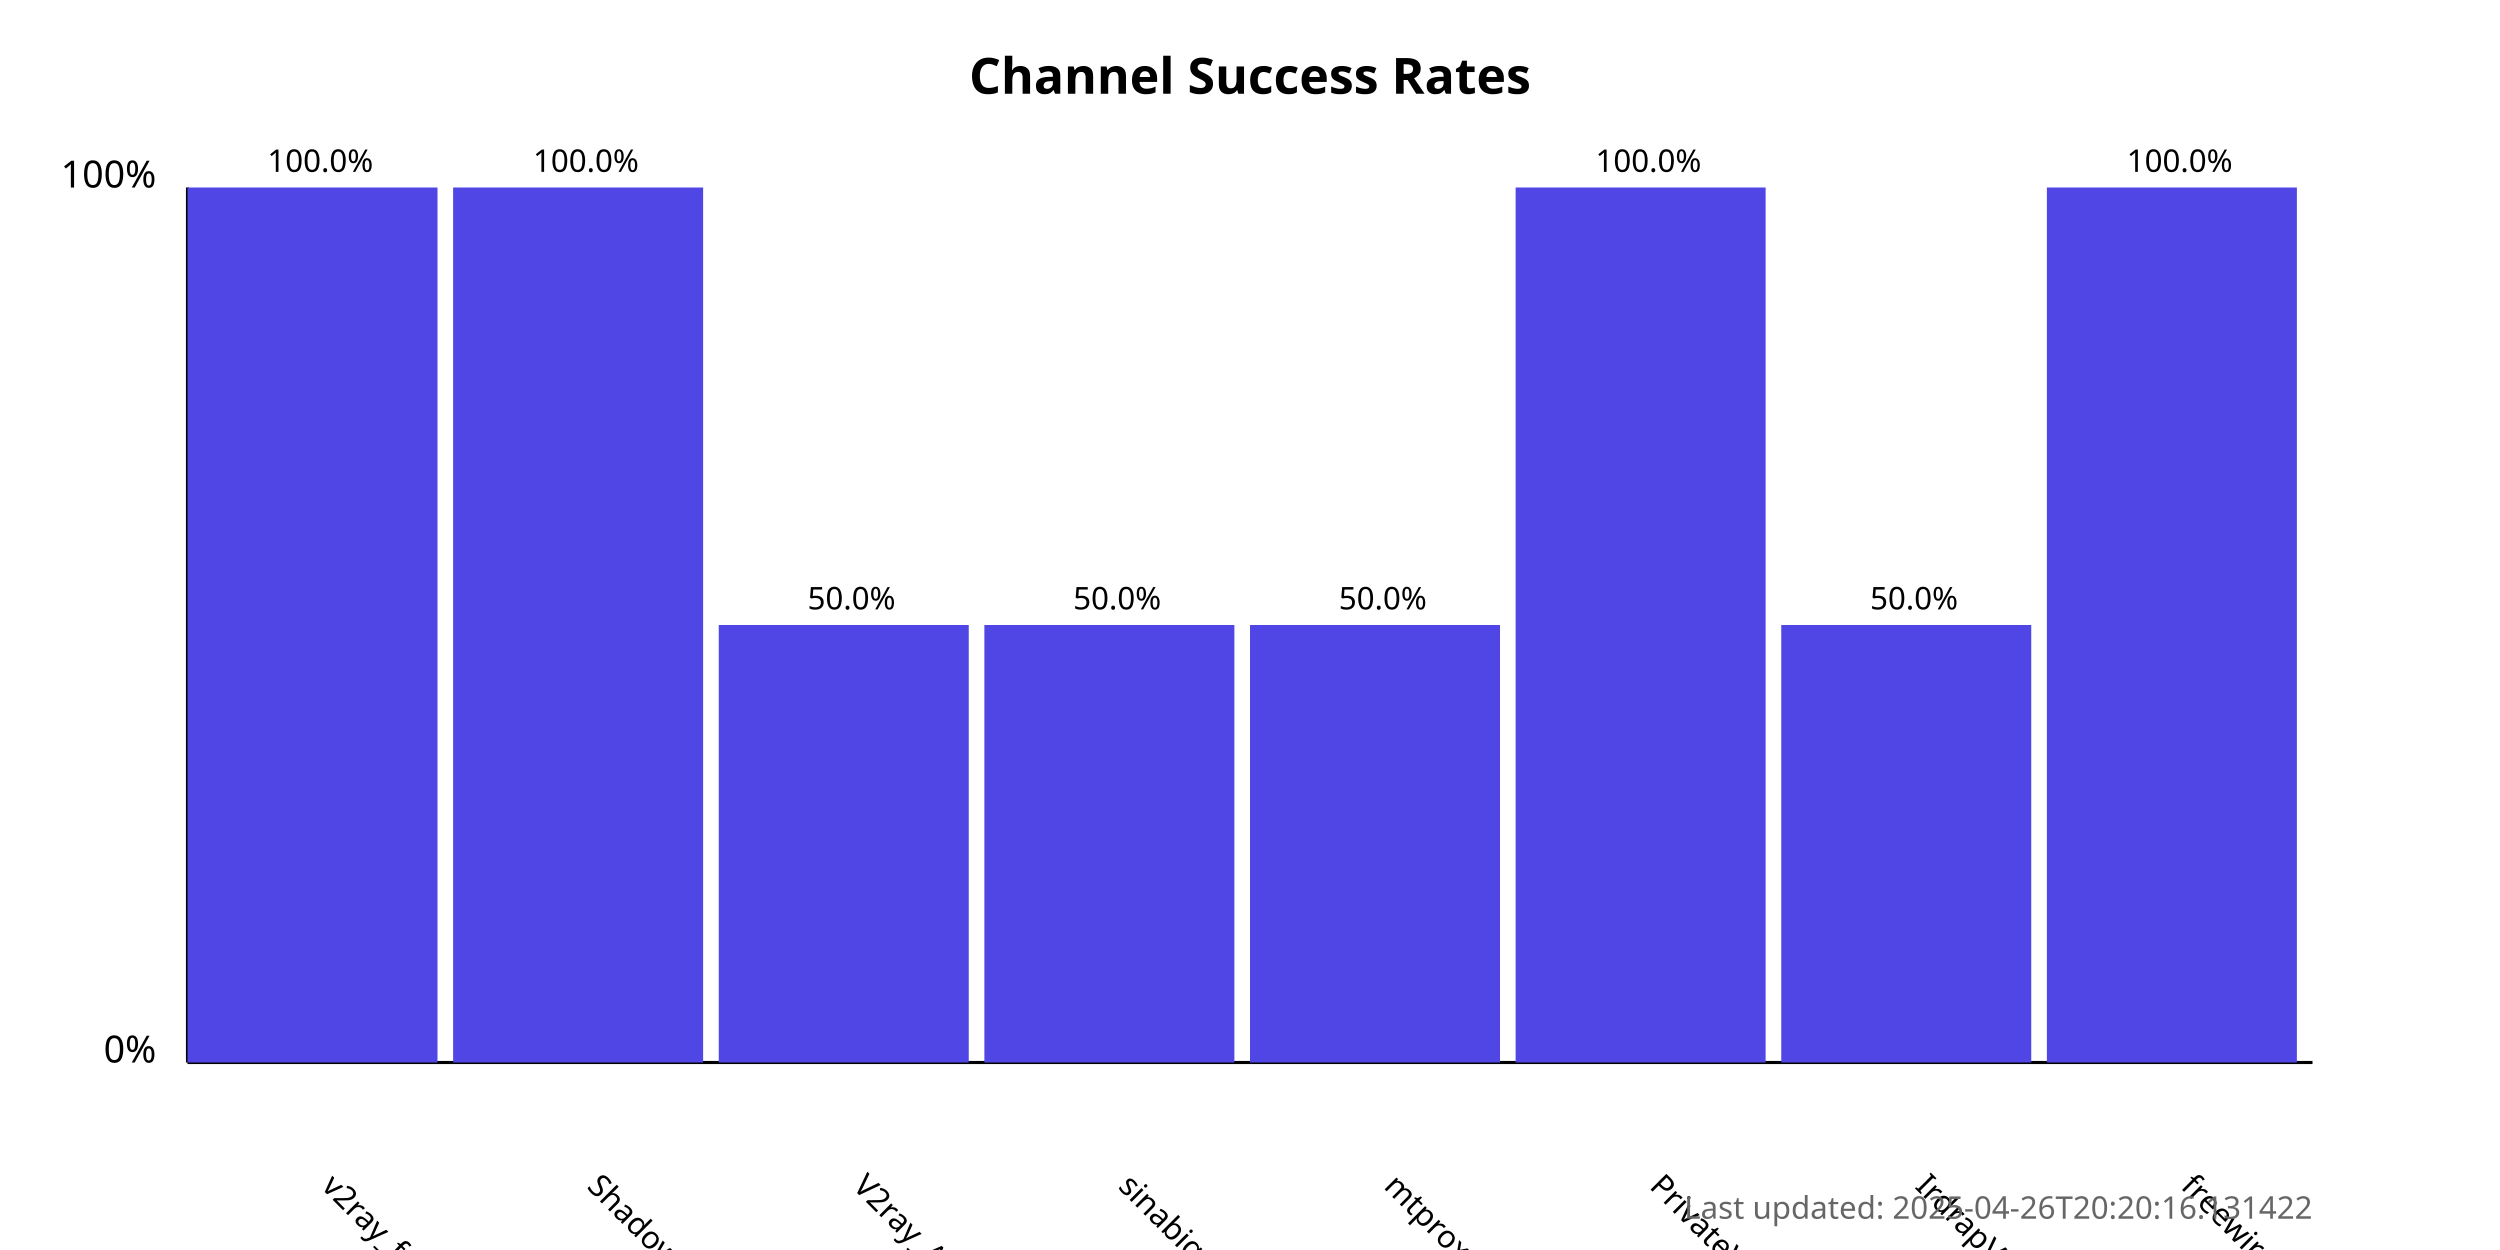
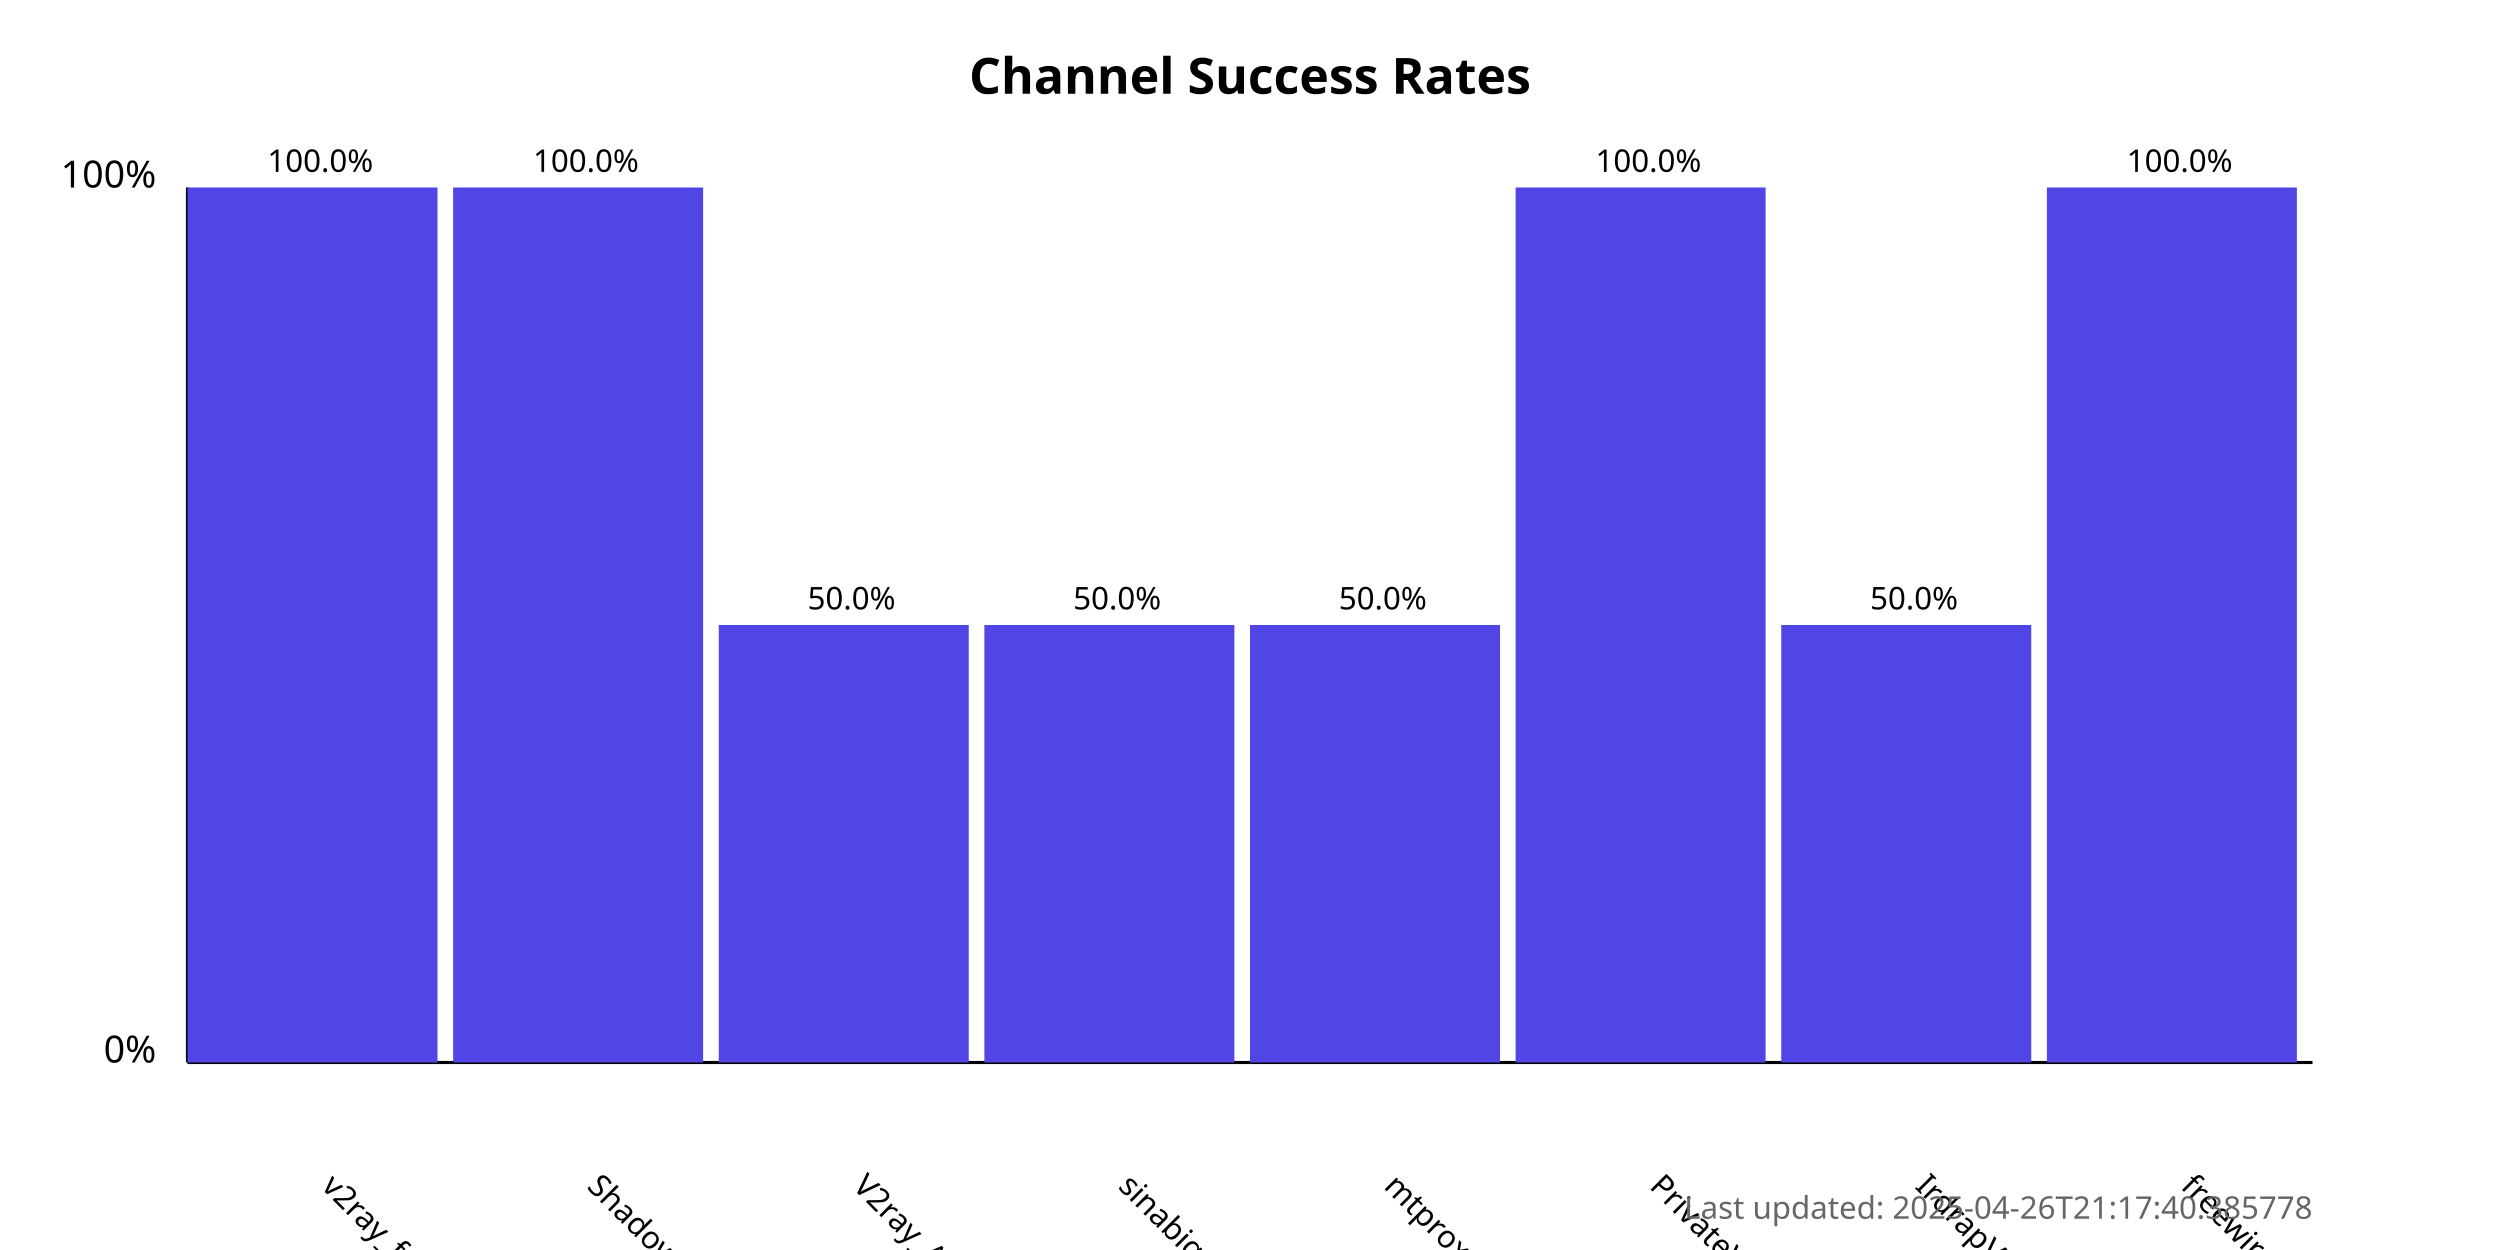
<svg xmlns="http://www.w3.org/2000/svg" width="800" height="400">
  <style>
            .chart-title { font: bold 16px sans-serif; }
            .axis-label { font: 12px sans-serif; }
            .tick-label { font: 10px sans-serif; }
            .bar { fill: #4f46e5; }
            .bar:hover { fill: #6366f1; }
            .timestamp { font: 10px sans-serif; fill: #666; }
        </style>
  <text x="400.0" y="30" text-anchor="middle" class="chart-title">
            Channel Success Rates
        </text>
  <line x1="60" y1="340" x2="60" y2="60" stroke="black" stroke-width="1" />
  <line x1="60" y1="340" x2="740" y2="340" stroke="black" stroke-width="1" />
  <text x="50" y="340" text-anchor="end" class="axis-label">0%</text>
  <text x="50" y="60" text-anchor="end" class="axis-label">100%</text>
  <g>
    <rect x="60" y="60.0" width="80.0" height="280.0" class="bar" />
    <text x="102.5" y="380" transform="rotate(45, 102.5, 380)" text-anchor="start" class="tick-label">
                v2ray_free_conf
            </text>
    <text x="102.5" y="55.0" text-anchor="middle" class="tick-label">
                100.0%
            </text>
  </g>
  <g>
    <rect x="145.0" y="60.0" width="80.0" height="280.0" class="bar" />
    <text x="187.5" y="380" transform="rotate(45, 187.5, 380)" text-anchor="start" class="tick-label">
                ShadowProxy66
            </text>
    <text x="187.5" y="55.0" text-anchor="middle" class="tick-label">
                100.0%
            </text>
  </g>
  <g>
    <rect x="230.0" y="200.0" width="80.0" height="140.0" class="bar" />
    <text x="272.5" y="380" transform="rotate(45, 272.5, 380)" text-anchor="start" class="tick-label">
                V2ray_Alpha
            </text>
    <text x="272.5" y="195.0" text-anchor="middle" class="tick-label">
                50.0%
            </text>
  </g>
  <g>
    <rect x="315.0" y="200.0" width="80.0" height="140.0" class="bar" />
    <text x="357.5" y="380" transform="rotate(45, 357.5, 380)" text-anchor="start" class="tick-label">
                sinabigo
            </text>
    <text x="357.5" y="195.0" text-anchor="middle" class="tick-label">
                50.0%
            </text>
  </g>
  <g>
    <rect x="400.0" y="200.0" width="80.0" height="140.0" class="bar" />
    <text x="442.5" y="380" transform="rotate(45, 442.5, 380)" text-anchor="start" class="tick-label">
                mtproxy_lists
            </text>
    <text x="442.5" y="195.0" text-anchor="middle" class="tick-label">
                50.0%
            </text>
  </g>
  <g>
    <rect x="485.0" y="60.0" width="80.0" height="280.0" class="bar" />
    <text x="527.5" y="380" transform="rotate(45, 527.5, 380)" text-anchor="start" class="tick-label">
                PrivateVPNs
            </text>
    <text x="527.5" y="55.0" text-anchor="middle" class="tick-label">
                100.0%
            </text>
  </g>
  <g>
    <rect x="570.0" y="200.0" width="80.0" height="140.0" class="bar" />
    <text x="612.5" y="380" transform="rotate(45, 612.5, 380)" text-anchor="start" class="tick-label">
                IrdrapVPNnews
            </text>
    <text x="612.5" y="195.0" text-anchor="middle" class="tick-label">
                50.0%
            </text>
  </g>
  <g>
    <rect x="655.0" y="60.0" width="80.0" height="280.0" class="bar" />
    <text x="697.5" y="380" transform="rotate(45, 697.5, 380)" text-anchor="start" class="tick-label">
                freewireguard
            </text>
    <text x="697.5" y="55.0" text-anchor="middle" class="tick-label">
                100.0%
            </text>
  </g>
  <text x="740" y="390" text-anchor="end" class="timestamp">
-             Last updated: 2025-04-26T20:20:16.131422
+             Last updated: 2025-04-26T21:17:40.385778
        </text>
</svg>
